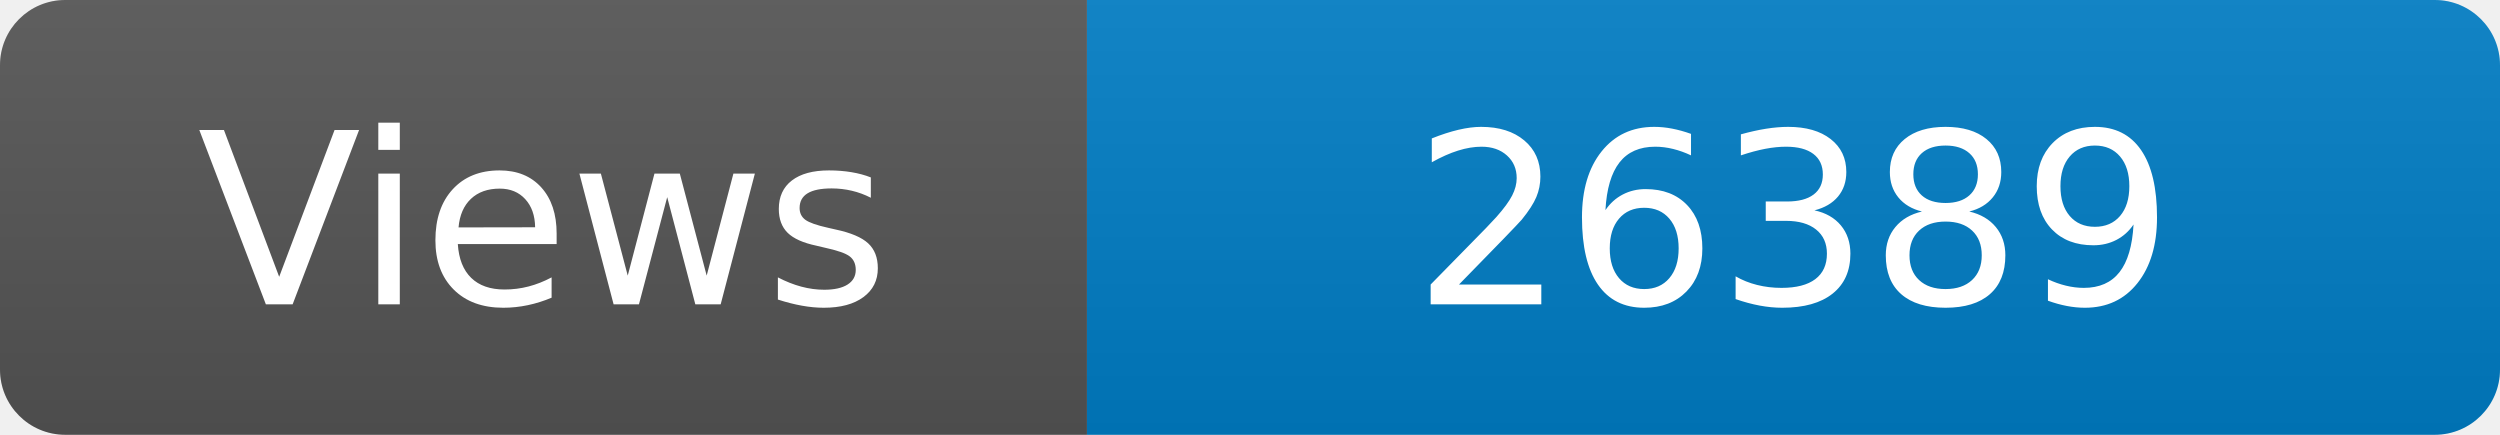
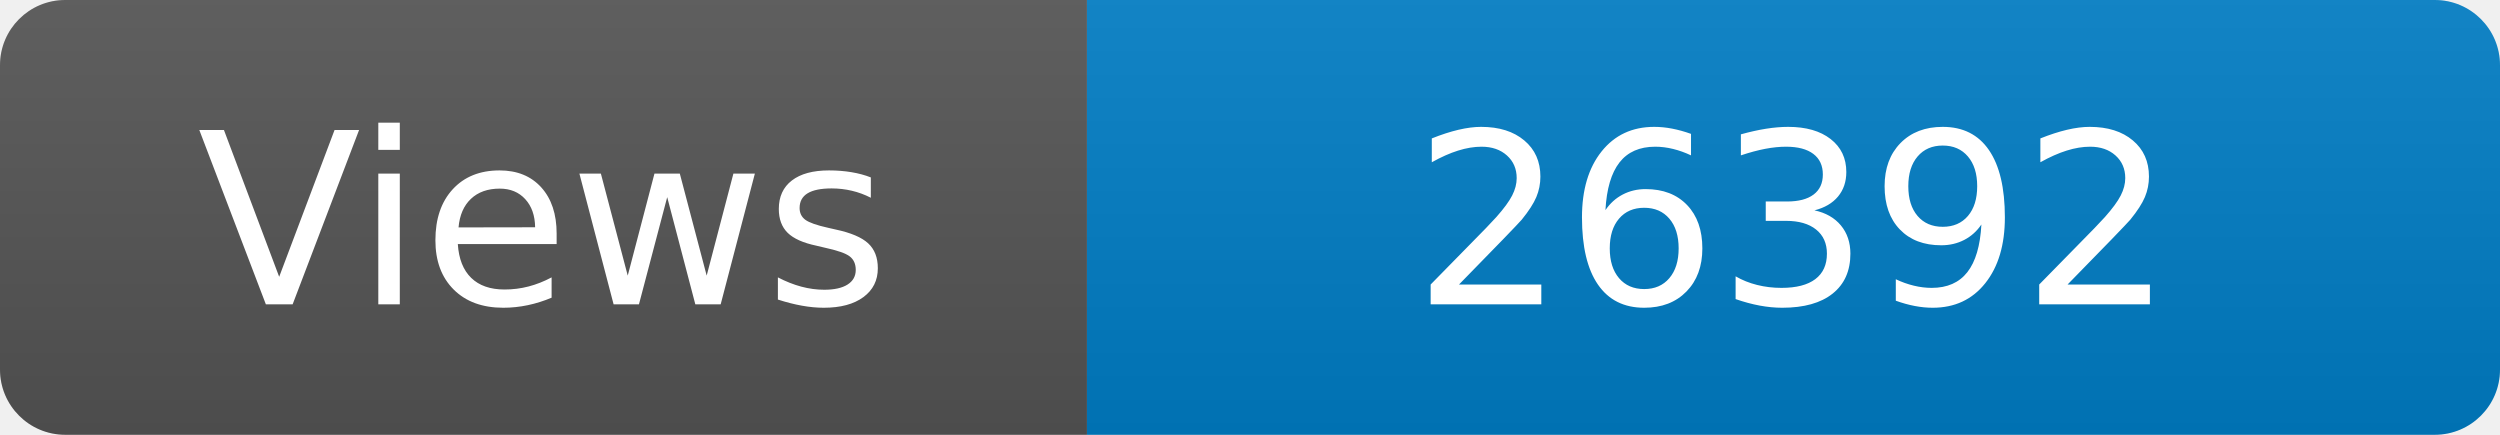
<svg xmlns="http://www.w3.org/2000/svg" width="115" height="20" role="img" aria-label="Maintained?: yes">
  <linearGradient id="s" x2="0" y2="100%">
    <stop offset="0" stop-color="#bbb" stop-opacity=".1" />
    <stop offset="1" stop-opacity=".1" />
  </linearGradient>
  <clipPath id="r">
    <rect width="115" height="20" rx="3" fill="#fff" />
  </clipPath>
  <g clip-path="url(#r)">
    <rect width="50" height="20" fill="#555" />
    <rect x="50" width="160" height="20" fill="#007ec6" />
    <rect width="115" height="20" fill="url(#s)" />
  </g>
  <g fill="#fff" text-anchor="middle" font-family="Verdana,Geneva,DejaVu Sans,sans-serif" font-size="110">
    <text x="250" y="140" transform="scale(.1)" fill="#fff">Views</text>
-     <text x="825" y="140" transform="scale(.1)" fill="#fff">26389</text>
+     <text x="825" y="140" transform="scale(.1)" fill="#fff">26392</text>
  </g>
</svg>
